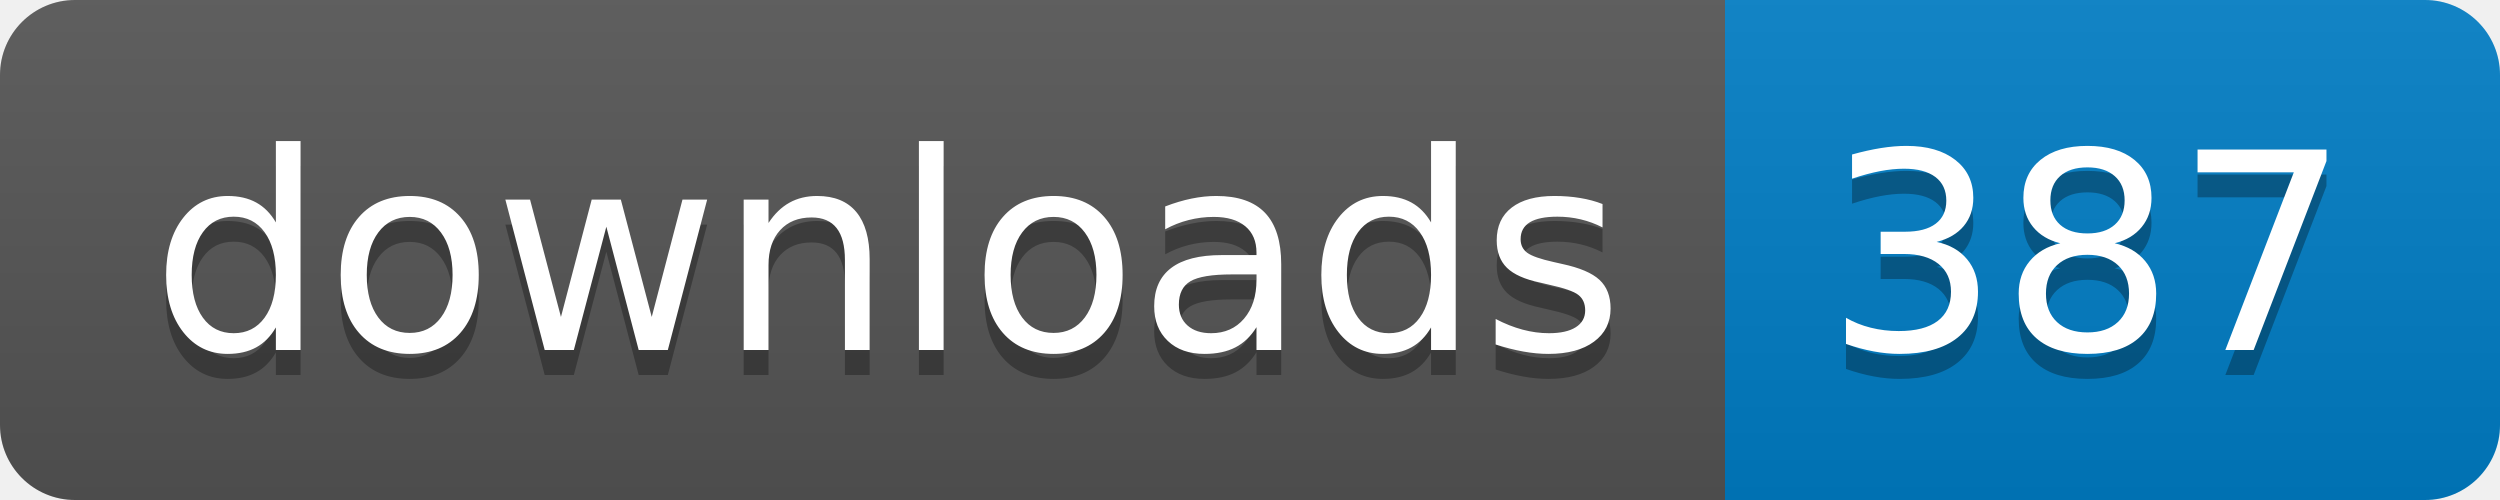
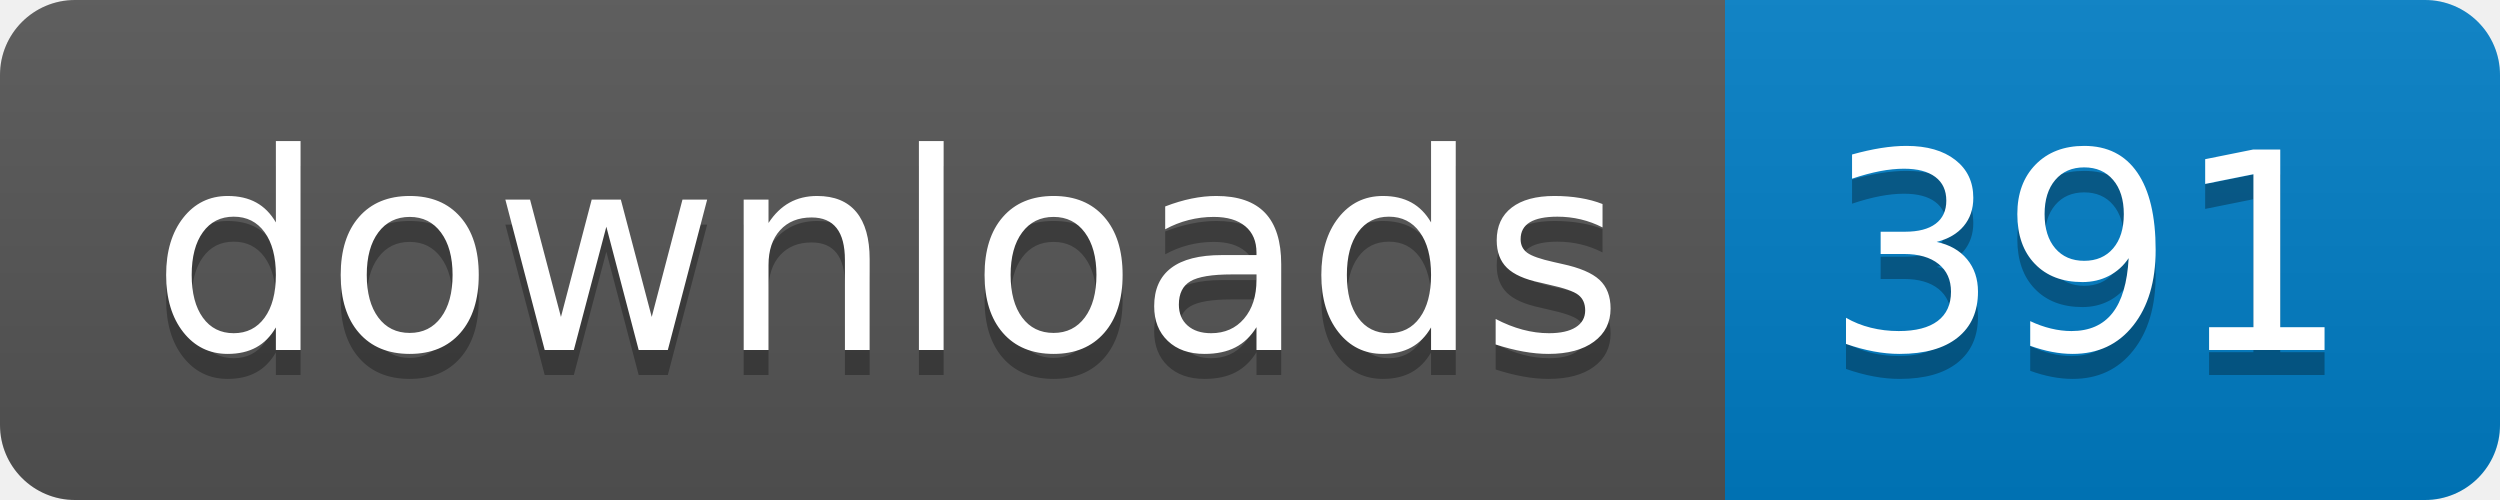
- <svg xmlns="http://www.w3.org/2000/svg" width="100" height="20" role="img" aria-label="downloads: 387">
+ <svg xmlns="http://www.w3.org/2000/svg" width="100" height="20" role="img" aria-label="downloads: 391">
  <linearGradient id="s" x2="0" y2="100%">
    <stop offset="0" stop-color="#bbb" stop-opacity=".1" />
    <stop offset="1" stop-opacity=".1" />
  </linearGradient>
  <clipPath id="r">
    <rect width="100" height="20" rx="3" fill="#fff" />
  </clipPath>
  <g clip-path="url(#r)">
    <rect width="69" height="20" fill="#555" />
    <rect x="69" width="31" height="20" fill="#007ec6" />
    <rect width="100" height="20" fill="url(#s)" />
  </g>
  <g fill="#fff" text-anchor="middle" font-family="Verdana,Geneva,DejaVu Sans,sans-serif" text-rendering="geometricPrecision" font-size="110">
    <text aria-hidden="true" x="355" y="150" fill="#010101" fill-opacity=".3" transform="scale(.1)" textLength="590">downloads</text>
    <text x="355" y="140" transform="scale(.1)" fill="#fff" textLength="590">downloads</text>
-     <text aria-hidden="true" x="835" y="150" fill="#010101" fill-opacity=".3" transform="scale(.1)" textLength="210">387</text>
-     <text x="835" y="140" transform="scale(.1)" fill="#fff" textLength="210">387</text>
+     <text aria-hidden="true" x="835" y="150" fill="#010101" fill-opacity=".3" transform="scale(.1)" textLength="210">391</text>
+     <text x="835" y="140" transform="scale(.1)" fill="#fff" textLength="210">391</text>
  </g>
</svg>
